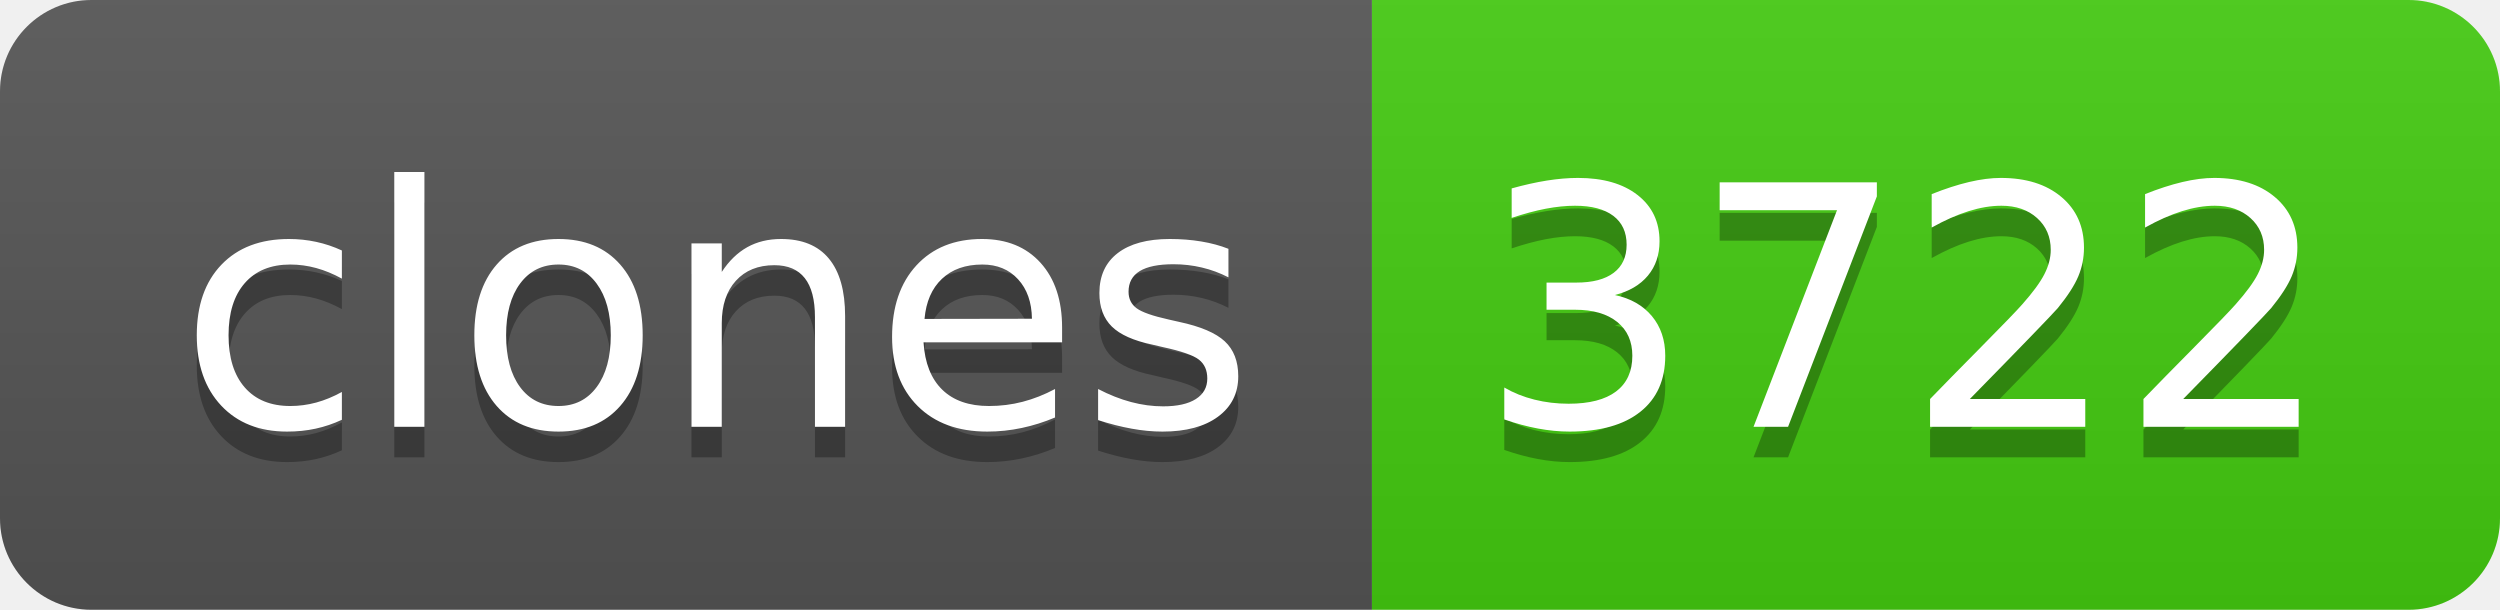
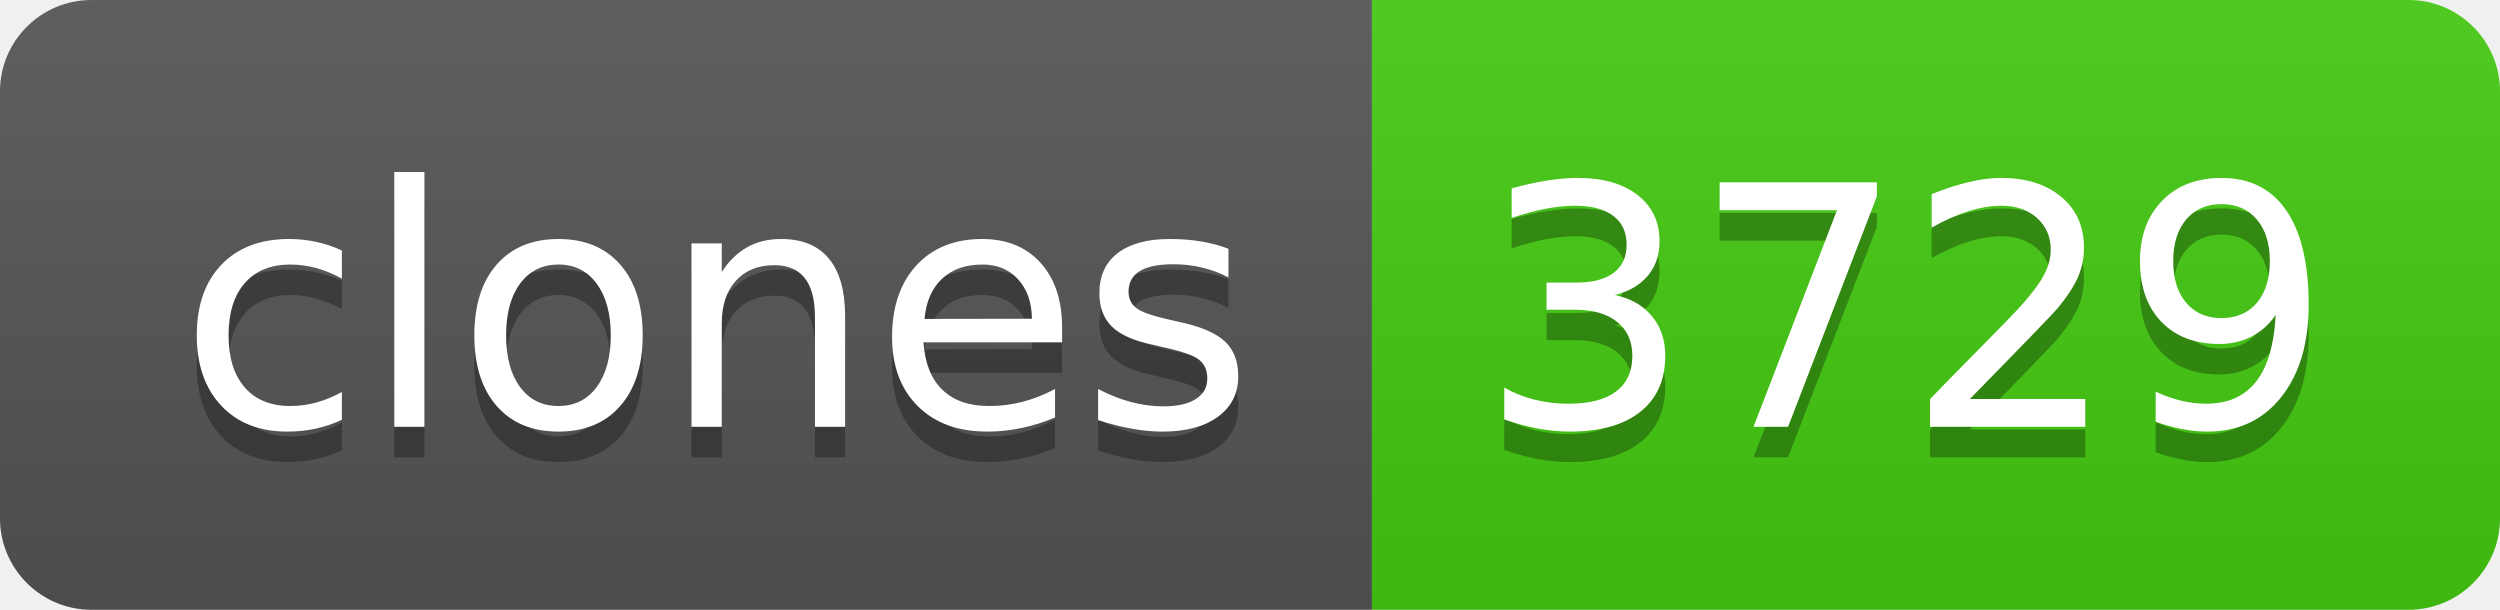
- <svg xmlns="http://www.w3.org/2000/svg" width="82" height="20" role="img" aria-label="clones: 3722">
+ <svg xmlns="http://www.w3.org/2000/svg" width="82" height="20" role="img" aria-label="clones: 3729">
  <linearGradient id="s" x2="0" y2="100%">
    <stop offset="0" stop-color="#bbb" stop-opacity=".1" />
    <stop offset="1" stop-opacity=".1" />
  </linearGradient>
  <clipPath id="r">
    <rect width="82" height="20" rx="3" fill="#fff" />
  </clipPath>
  <g clip-path="url(#r)">
    <rect width="45" height="20" fill="#555" />
    <rect x="45" width="37" height="20" fill="#4c1" />
    <rect width="82" height="20" fill="url(#s)" />
  </g>
  <g fill="#fff" text-anchor="middle" font-family="Verdana,Geneva,DejaVu Sans,sans-serif" text-rendering="geometricPrecision" font-size="110">
    <text aria-hidden="true" x="235" y="150" fill="#010101" fill-opacity=".3" transform="scale(.1)" textLength="350">clones</text>
    <text x="235" y="140" transform="scale(.1)" fill="#fff" textLength="350">clones</text>
-     <text aria-hidden="true" x="625" y="150" fill="#010101" fill-opacity=".3" transform="scale(.1)" textLength="270">3722</text>
-     <text x="625" y="140" transform="scale(.1)" fill="#fff" textLength="270">3722</text>
+     <text aria-hidden="true" x="625" y="150" fill="#010101" fill-opacity=".3" transform="scale(.1)" textLength="270">3729</text>
+     <text x="625" y="140" transform="scale(.1)" fill="#fff" textLength="270">3729</text>
  </g>
</svg>
